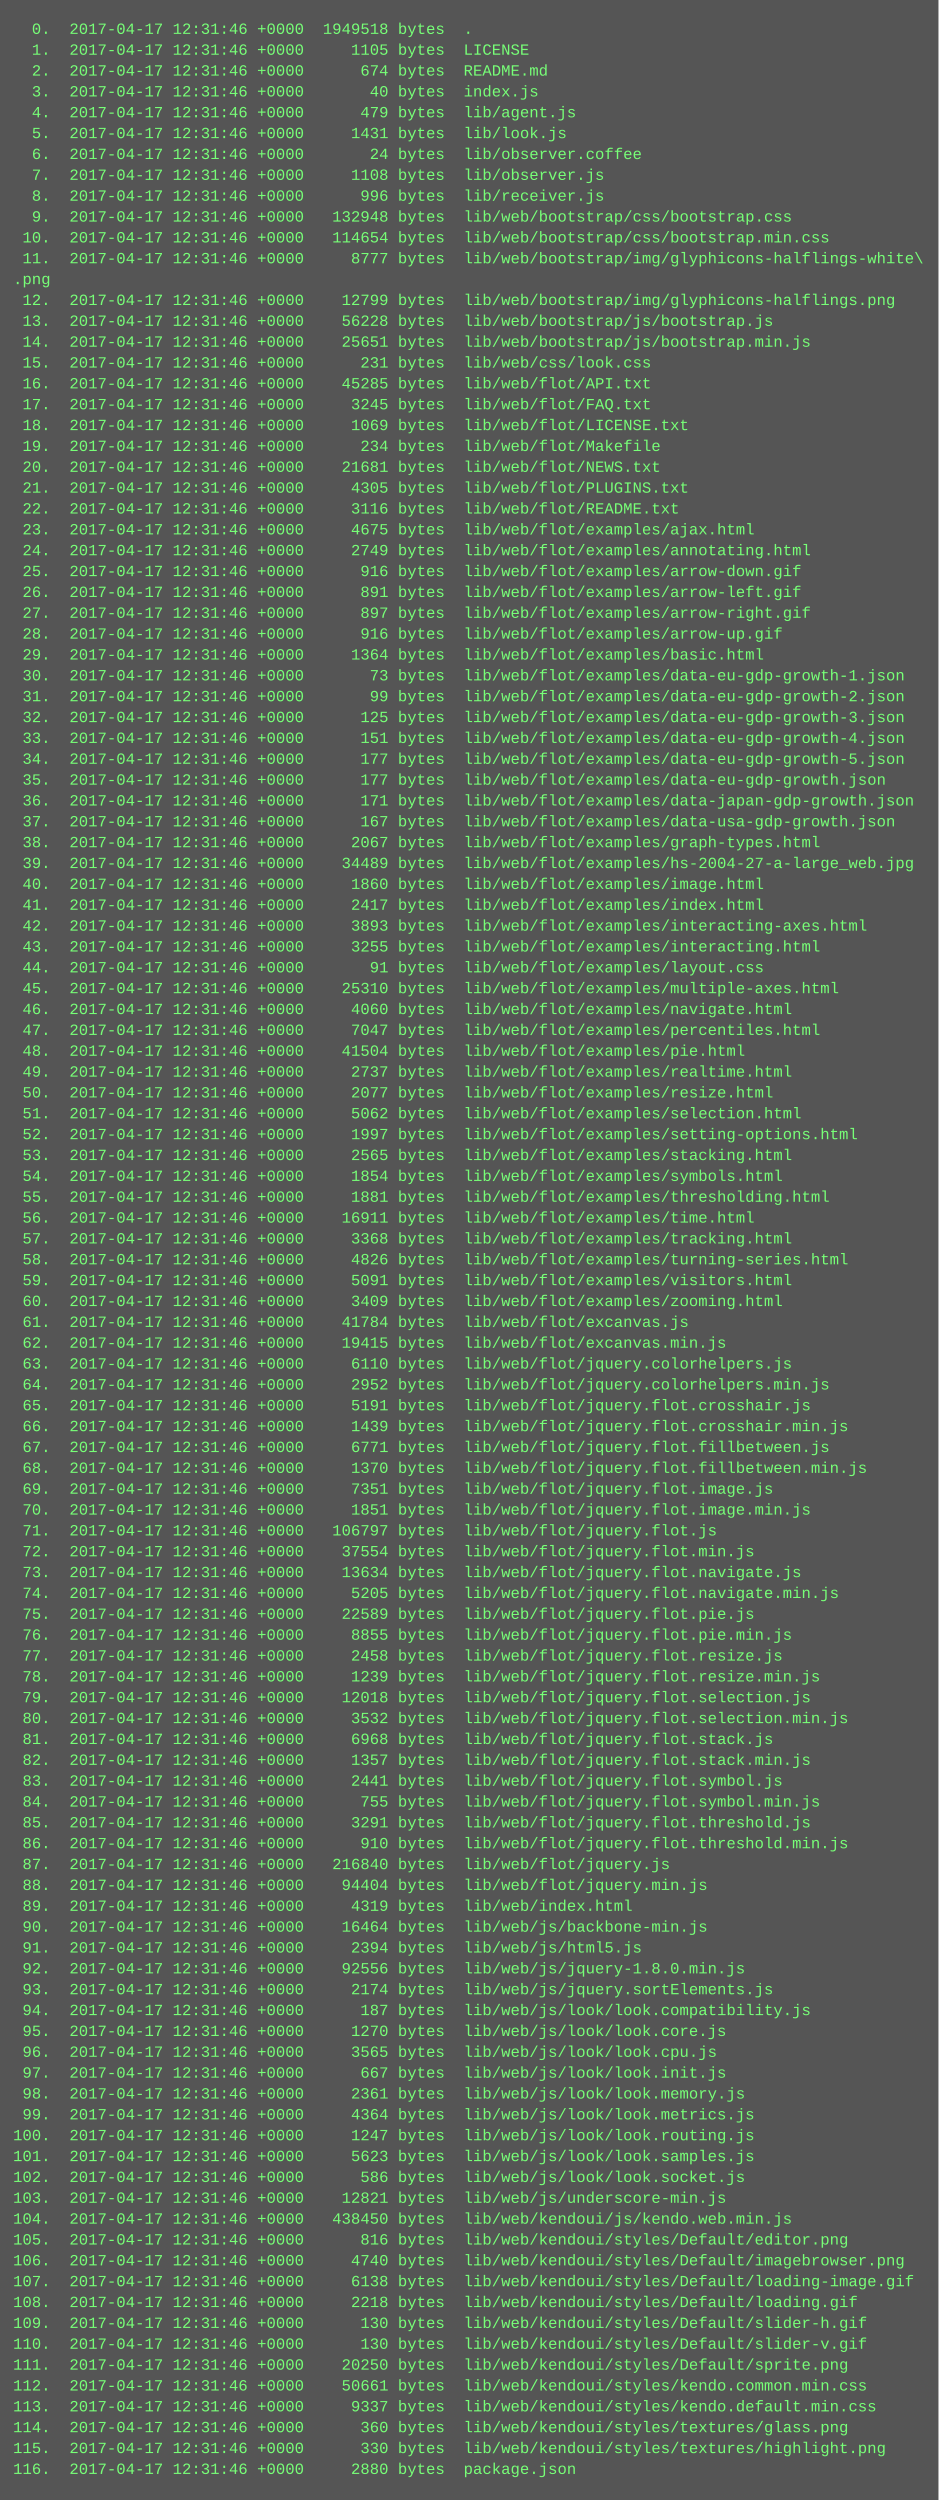
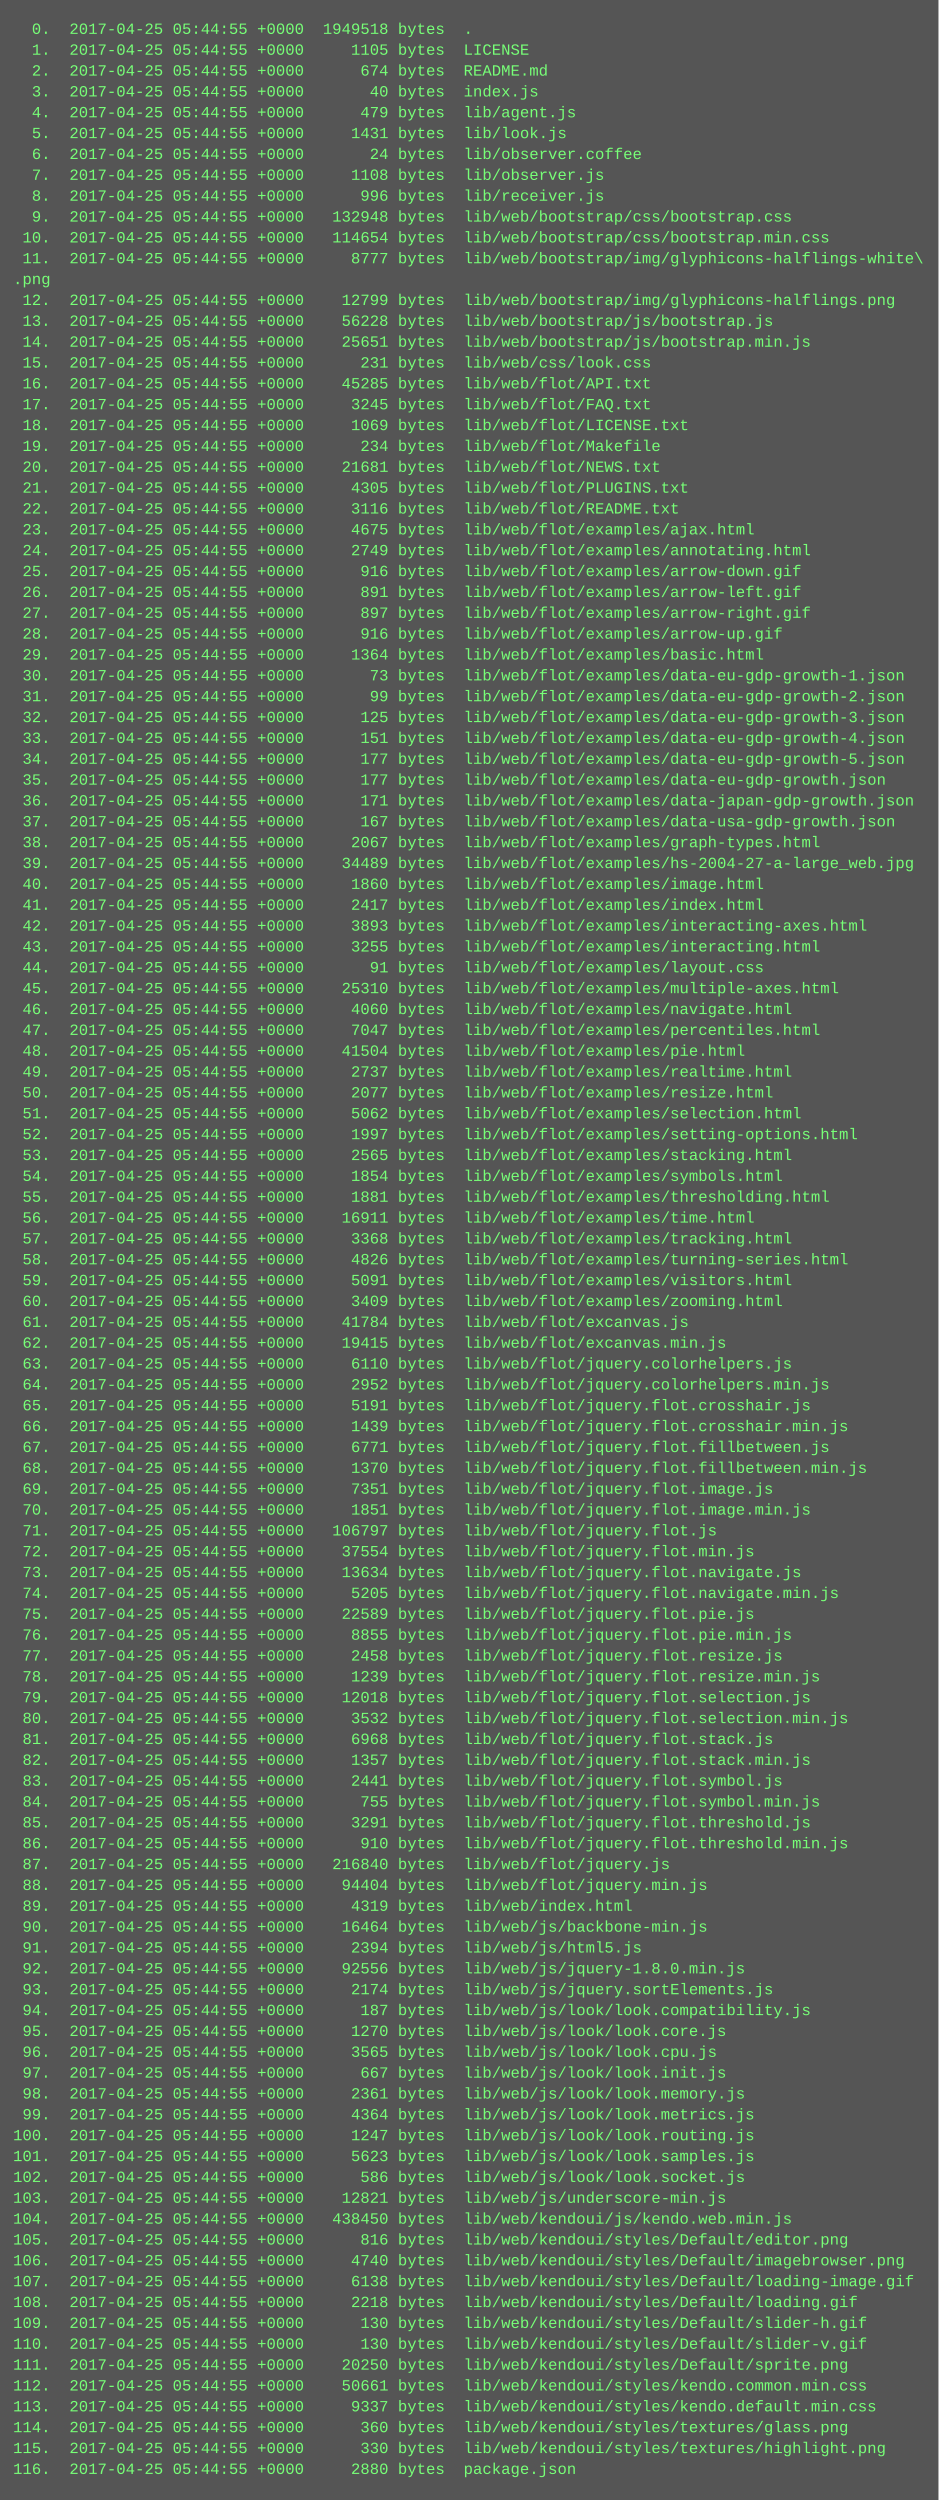
<svg xmlns="http://www.w3.org/2000/svg" height="1918" width="720">
  <rect height="1918" fill="#555" width="720" />
  <text fill="#7f7" font-family="Courier New" font-size="12" xml:space="preserve">
-     <tspan x="10" y="26">  0.  2017-04-17 12:31:46 +0000  1949518 bytes  .</tspan>
-     <tspan x="10" y="42">  1.  2017-04-17 12:31:46 +0000     1105 bytes  LICENSE</tspan>
-     <tspan x="10" y="58">  2.  2017-04-17 12:31:46 +0000      674 bytes  README.md</tspan>
-     <tspan x="10" y="74">  3.  2017-04-17 12:31:46 +0000       40 bytes  index.js</tspan>
-     <tspan x="10" y="90">  4.  2017-04-17 12:31:46 +0000      479 bytes  lib/agent.js</tspan>
-     <tspan x="10" y="106">  5.  2017-04-17 12:31:46 +0000     1431 bytes  lib/look.js</tspan>
-     <tspan x="10" y="122">  6.  2017-04-17 12:31:46 +0000       24 bytes  lib/observer.coffee</tspan>
-     <tspan x="10" y="138">  7.  2017-04-17 12:31:46 +0000     1108 bytes  lib/observer.js</tspan>
-     <tspan x="10" y="154">  8.  2017-04-17 12:31:46 +0000      996 bytes  lib/receiver.js</tspan>
-     <tspan x="10" y="170">  9.  2017-04-17 12:31:46 +0000   132948 bytes  lib/web/bootstrap/css/bootstrap.css</tspan>
-     <tspan x="10" y="186"> 10.  2017-04-17 12:31:46 +0000   114654 bytes  lib/web/bootstrap/css/bootstrap.min.css</tspan>
-     <tspan x="10" y="202"> 11.  2017-04-17 12:31:46 +0000     8777 bytes  lib/web/bootstrap/img/glyphicons-halflings-white\</tspan>
+     <tspan x="10" y="26">  0.  2017-04-25 05:44:55 +0000  1949518 bytes  .</tspan>
+     <tspan x="10" y="42">  1.  2017-04-25 05:44:55 +0000     1105 bytes  LICENSE</tspan>
+     <tspan x="10" y="58">  2.  2017-04-25 05:44:55 +0000      674 bytes  README.md</tspan>
+     <tspan x="10" y="74">  3.  2017-04-25 05:44:55 +0000       40 bytes  index.js</tspan>
+     <tspan x="10" y="90">  4.  2017-04-25 05:44:55 +0000      479 bytes  lib/agent.js</tspan>
+     <tspan x="10" y="106">  5.  2017-04-25 05:44:55 +0000     1431 bytes  lib/look.js</tspan>
+     <tspan x="10" y="122">  6.  2017-04-25 05:44:55 +0000       24 bytes  lib/observer.coffee</tspan>
+     <tspan x="10" y="138">  7.  2017-04-25 05:44:55 +0000     1108 bytes  lib/observer.js</tspan>
+     <tspan x="10" y="154">  8.  2017-04-25 05:44:55 +0000      996 bytes  lib/receiver.js</tspan>
+     <tspan x="10" y="170">  9.  2017-04-25 05:44:55 +0000   132948 bytes  lib/web/bootstrap/css/bootstrap.css</tspan>
+     <tspan x="10" y="186"> 10.  2017-04-25 05:44:55 +0000   114654 bytes  lib/web/bootstrap/css/bootstrap.min.css</tspan>
+     <tspan x="10" y="202"> 11.  2017-04-25 05:44:55 +0000     8777 bytes  lib/web/bootstrap/img/glyphicons-halflings-white\</tspan>
    <tspan x="10" y="218">.png</tspan>
-     <tspan x="10" y="234"> 12.  2017-04-17 12:31:46 +0000    12799 bytes  lib/web/bootstrap/img/glyphicons-halflings.png</tspan>
-     <tspan x="10" y="250"> 13.  2017-04-17 12:31:46 +0000    56228 bytes  lib/web/bootstrap/js/bootstrap.js</tspan>
-     <tspan x="10" y="266"> 14.  2017-04-17 12:31:46 +0000    25651 bytes  lib/web/bootstrap/js/bootstrap.min.js</tspan>
-     <tspan x="10" y="282"> 15.  2017-04-17 12:31:46 +0000      231 bytes  lib/web/css/look.css</tspan>
-     <tspan x="10" y="298"> 16.  2017-04-17 12:31:46 +0000    45285 bytes  lib/web/flot/API.txt</tspan>
-     <tspan x="10" y="314"> 17.  2017-04-17 12:31:46 +0000     3245 bytes  lib/web/flot/FAQ.txt</tspan>
-     <tspan x="10" y="330"> 18.  2017-04-17 12:31:46 +0000     1069 bytes  lib/web/flot/LICENSE.txt</tspan>
-     <tspan x="10" y="346"> 19.  2017-04-17 12:31:46 +0000      234 bytes  lib/web/flot/Makefile</tspan>
-     <tspan x="10" y="362"> 20.  2017-04-17 12:31:46 +0000    21681 bytes  lib/web/flot/NEWS.txt</tspan>
-     <tspan x="10" y="378"> 21.  2017-04-17 12:31:46 +0000     4305 bytes  lib/web/flot/PLUGINS.txt</tspan>
-     <tspan x="10" y="394"> 22.  2017-04-17 12:31:46 +0000     3116 bytes  lib/web/flot/README.txt</tspan>
-     <tspan x="10" y="410"> 23.  2017-04-17 12:31:46 +0000     4675 bytes  lib/web/flot/examples/ajax.html</tspan>
-     <tspan x="10" y="426"> 24.  2017-04-17 12:31:46 +0000     2749 bytes  lib/web/flot/examples/annotating.html</tspan>
-     <tspan x="10" y="442"> 25.  2017-04-17 12:31:46 +0000      916 bytes  lib/web/flot/examples/arrow-down.gif</tspan>
-     <tspan x="10" y="458"> 26.  2017-04-17 12:31:46 +0000      891 bytes  lib/web/flot/examples/arrow-left.gif</tspan>
-     <tspan x="10" y="474"> 27.  2017-04-17 12:31:46 +0000      897 bytes  lib/web/flot/examples/arrow-right.gif</tspan>
-     <tspan x="10" y="490"> 28.  2017-04-17 12:31:46 +0000      916 bytes  lib/web/flot/examples/arrow-up.gif</tspan>
-     <tspan x="10" y="506"> 29.  2017-04-17 12:31:46 +0000     1364 bytes  lib/web/flot/examples/basic.html</tspan>
-     <tspan x="10" y="522"> 30.  2017-04-17 12:31:46 +0000       73 bytes  lib/web/flot/examples/data-eu-gdp-growth-1.json</tspan>
-     <tspan x="10" y="538"> 31.  2017-04-17 12:31:46 +0000       99 bytes  lib/web/flot/examples/data-eu-gdp-growth-2.json</tspan>
-     <tspan x="10" y="554"> 32.  2017-04-17 12:31:46 +0000      125 bytes  lib/web/flot/examples/data-eu-gdp-growth-3.json</tspan>
-     <tspan x="10" y="570"> 33.  2017-04-17 12:31:46 +0000      151 bytes  lib/web/flot/examples/data-eu-gdp-growth-4.json</tspan>
-     <tspan x="10" y="586"> 34.  2017-04-17 12:31:46 +0000      177 bytes  lib/web/flot/examples/data-eu-gdp-growth-5.json</tspan>
-     <tspan x="10" y="602"> 35.  2017-04-17 12:31:46 +0000      177 bytes  lib/web/flot/examples/data-eu-gdp-growth.json</tspan>
-     <tspan x="10" y="618"> 36.  2017-04-17 12:31:46 +0000      171 bytes  lib/web/flot/examples/data-japan-gdp-growth.json</tspan>
-     <tspan x="10" y="634"> 37.  2017-04-17 12:31:46 +0000      167 bytes  lib/web/flot/examples/data-usa-gdp-growth.json</tspan>
-     <tspan x="10" y="650"> 38.  2017-04-17 12:31:46 +0000     2067 bytes  lib/web/flot/examples/graph-types.html</tspan>
-     <tspan x="10" y="666"> 39.  2017-04-17 12:31:46 +0000    34489 bytes  lib/web/flot/examples/hs-2004-27-a-large_web.jpg</tspan>
-     <tspan x="10" y="682"> 40.  2017-04-17 12:31:46 +0000     1860 bytes  lib/web/flot/examples/image.html</tspan>
-     <tspan x="10" y="698"> 41.  2017-04-17 12:31:46 +0000     2417 bytes  lib/web/flot/examples/index.html</tspan>
-     <tspan x="10" y="714"> 42.  2017-04-17 12:31:46 +0000     3893 bytes  lib/web/flot/examples/interacting-axes.html</tspan>
-     <tspan x="10" y="730"> 43.  2017-04-17 12:31:46 +0000     3255 bytes  lib/web/flot/examples/interacting.html</tspan>
-     <tspan x="10" y="746"> 44.  2017-04-17 12:31:46 +0000       91 bytes  lib/web/flot/examples/layout.css</tspan>
-     <tspan x="10" y="762"> 45.  2017-04-17 12:31:46 +0000    25310 bytes  lib/web/flot/examples/multiple-axes.html</tspan>
-     <tspan x="10" y="778"> 46.  2017-04-17 12:31:46 +0000     4060 bytes  lib/web/flot/examples/navigate.html</tspan>
-     <tspan x="10" y="794"> 47.  2017-04-17 12:31:46 +0000     7047 bytes  lib/web/flot/examples/percentiles.html</tspan>
-     <tspan x="10" y="810"> 48.  2017-04-17 12:31:46 +0000    41504 bytes  lib/web/flot/examples/pie.html</tspan>
-     <tspan x="10" y="826"> 49.  2017-04-17 12:31:46 +0000     2737 bytes  lib/web/flot/examples/realtime.html</tspan>
-     <tspan x="10" y="842"> 50.  2017-04-17 12:31:46 +0000     2077 bytes  lib/web/flot/examples/resize.html</tspan>
-     <tspan x="10" y="858"> 51.  2017-04-17 12:31:46 +0000     5062 bytes  lib/web/flot/examples/selection.html</tspan>
-     <tspan x="10" y="874"> 52.  2017-04-17 12:31:46 +0000     1997 bytes  lib/web/flot/examples/setting-options.html</tspan>
-     <tspan x="10" y="890"> 53.  2017-04-17 12:31:46 +0000     2565 bytes  lib/web/flot/examples/stacking.html</tspan>
-     <tspan x="10" y="906"> 54.  2017-04-17 12:31:46 +0000     1854 bytes  lib/web/flot/examples/symbols.html</tspan>
-     <tspan x="10" y="922"> 55.  2017-04-17 12:31:46 +0000     1881 bytes  lib/web/flot/examples/thresholding.html</tspan>
-     <tspan x="10" y="938"> 56.  2017-04-17 12:31:46 +0000    16911 bytes  lib/web/flot/examples/time.html</tspan>
-     <tspan x="10" y="954"> 57.  2017-04-17 12:31:46 +0000     3368 bytes  lib/web/flot/examples/tracking.html</tspan>
-     <tspan x="10" y="970"> 58.  2017-04-17 12:31:46 +0000     4826 bytes  lib/web/flot/examples/turning-series.html</tspan>
-     <tspan x="10" y="986"> 59.  2017-04-17 12:31:46 +0000     5091 bytes  lib/web/flot/examples/visitors.html</tspan>
-     <tspan x="10" y="1002"> 60.  2017-04-17 12:31:46 +0000     3409 bytes  lib/web/flot/examples/zooming.html</tspan>
-     <tspan x="10" y="1018"> 61.  2017-04-17 12:31:46 +0000    41784 bytes  lib/web/flot/excanvas.js</tspan>
-     <tspan x="10" y="1034"> 62.  2017-04-17 12:31:46 +0000    19415 bytes  lib/web/flot/excanvas.min.js</tspan>
-     <tspan x="10" y="1050"> 63.  2017-04-17 12:31:46 +0000     6110 bytes  lib/web/flot/jquery.colorhelpers.js</tspan>
-     <tspan x="10" y="1066"> 64.  2017-04-17 12:31:46 +0000     2952 bytes  lib/web/flot/jquery.colorhelpers.min.js</tspan>
-     <tspan x="10" y="1082"> 65.  2017-04-17 12:31:46 +0000     5191 bytes  lib/web/flot/jquery.flot.crosshair.js</tspan>
-     <tspan x="10" y="1098"> 66.  2017-04-17 12:31:46 +0000     1439 bytes  lib/web/flot/jquery.flot.crosshair.min.js</tspan>
-     <tspan x="10" y="1114"> 67.  2017-04-17 12:31:46 +0000     6771 bytes  lib/web/flot/jquery.flot.fillbetween.js</tspan>
-     <tspan x="10" y="1130"> 68.  2017-04-17 12:31:46 +0000     1370 bytes  lib/web/flot/jquery.flot.fillbetween.min.js</tspan>
-     <tspan x="10" y="1146"> 69.  2017-04-17 12:31:46 +0000     7351 bytes  lib/web/flot/jquery.flot.image.js</tspan>
-     <tspan x="10" y="1162"> 70.  2017-04-17 12:31:46 +0000     1851 bytes  lib/web/flot/jquery.flot.image.min.js</tspan>
-     <tspan x="10" y="1178"> 71.  2017-04-17 12:31:46 +0000   106797 bytes  lib/web/flot/jquery.flot.js</tspan>
-     <tspan x="10" y="1194"> 72.  2017-04-17 12:31:46 +0000    37554 bytes  lib/web/flot/jquery.flot.min.js</tspan>
-     <tspan x="10" y="1210"> 73.  2017-04-17 12:31:46 +0000    13634 bytes  lib/web/flot/jquery.flot.navigate.js</tspan>
-     <tspan x="10" y="1226"> 74.  2017-04-17 12:31:46 +0000     5205 bytes  lib/web/flot/jquery.flot.navigate.min.js</tspan>
-     <tspan x="10" y="1242"> 75.  2017-04-17 12:31:46 +0000    22589 bytes  lib/web/flot/jquery.flot.pie.js</tspan>
-     <tspan x="10" y="1258"> 76.  2017-04-17 12:31:46 +0000     8855 bytes  lib/web/flot/jquery.flot.pie.min.js</tspan>
-     <tspan x="10" y="1274"> 77.  2017-04-17 12:31:46 +0000     2458 bytes  lib/web/flot/jquery.flot.resize.js</tspan>
-     <tspan x="10" y="1290"> 78.  2017-04-17 12:31:46 +0000     1239 bytes  lib/web/flot/jquery.flot.resize.min.js</tspan>
-     <tspan x="10" y="1306"> 79.  2017-04-17 12:31:46 +0000    12018 bytes  lib/web/flot/jquery.flot.selection.js</tspan>
-     <tspan x="10" y="1322"> 80.  2017-04-17 12:31:46 +0000     3532 bytes  lib/web/flot/jquery.flot.selection.min.js</tspan>
-     <tspan x="10" y="1338"> 81.  2017-04-17 12:31:46 +0000     6968 bytes  lib/web/flot/jquery.flot.stack.js</tspan>
-     <tspan x="10" y="1354"> 82.  2017-04-17 12:31:46 +0000     1357 bytes  lib/web/flot/jquery.flot.stack.min.js</tspan>
-     <tspan x="10" y="1370"> 83.  2017-04-17 12:31:46 +0000     2441 bytes  lib/web/flot/jquery.flot.symbol.js</tspan>
-     <tspan x="10" y="1386"> 84.  2017-04-17 12:31:46 +0000      755 bytes  lib/web/flot/jquery.flot.symbol.min.js</tspan>
-     <tspan x="10" y="1402"> 85.  2017-04-17 12:31:46 +0000     3291 bytes  lib/web/flot/jquery.flot.threshold.js</tspan>
-     <tspan x="10" y="1418"> 86.  2017-04-17 12:31:46 +0000      910 bytes  lib/web/flot/jquery.flot.threshold.min.js</tspan>
-     <tspan x="10" y="1434"> 87.  2017-04-17 12:31:46 +0000   216840 bytes  lib/web/flot/jquery.js</tspan>
-     <tspan x="10" y="1450"> 88.  2017-04-17 12:31:46 +0000    94404 bytes  lib/web/flot/jquery.min.js</tspan>
-     <tspan x="10" y="1466"> 89.  2017-04-17 12:31:46 +0000     4319 bytes  lib/web/index.html</tspan>
-     <tspan x="10" y="1482"> 90.  2017-04-17 12:31:46 +0000    16464 bytes  lib/web/js/backbone-min.js</tspan>
-     <tspan x="10" y="1498"> 91.  2017-04-17 12:31:46 +0000     2394 bytes  lib/web/js/html5.js</tspan>
-     <tspan x="10" y="1514"> 92.  2017-04-17 12:31:46 +0000    92556 bytes  lib/web/js/jquery-1.8.0.min.js</tspan>
-     <tspan x="10" y="1530"> 93.  2017-04-17 12:31:46 +0000     2174 bytes  lib/web/js/jquery.sortElements.js</tspan>
-     <tspan x="10" y="1546"> 94.  2017-04-17 12:31:46 +0000      187 bytes  lib/web/js/look/look.compatibility.js</tspan>
-     <tspan x="10" y="1562"> 95.  2017-04-17 12:31:46 +0000     1270 bytes  lib/web/js/look/look.core.js</tspan>
-     <tspan x="10" y="1578"> 96.  2017-04-17 12:31:46 +0000     3565 bytes  lib/web/js/look/look.cpu.js</tspan>
-     <tspan x="10" y="1594"> 97.  2017-04-17 12:31:46 +0000      667 bytes  lib/web/js/look/look.init.js</tspan>
-     <tspan x="10" y="1610"> 98.  2017-04-17 12:31:46 +0000     2361 bytes  lib/web/js/look/look.memory.js</tspan>
-     <tspan x="10" y="1626"> 99.  2017-04-17 12:31:46 +0000     4364 bytes  lib/web/js/look/look.metrics.js</tspan>
-     <tspan x="10" y="1642">100.  2017-04-17 12:31:46 +0000     1247 bytes  lib/web/js/look/look.routing.js</tspan>
-     <tspan x="10" y="1658">101.  2017-04-17 12:31:46 +0000     5623 bytes  lib/web/js/look/look.samples.js</tspan>
-     <tspan x="10" y="1674">102.  2017-04-17 12:31:46 +0000      586 bytes  lib/web/js/look/look.socket.js</tspan>
-     <tspan x="10" y="1690">103.  2017-04-17 12:31:46 +0000    12821 bytes  lib/web/js/underscore-min.js</tspan>
-     <tspan x="10" y="1706">104.  2017-04-17 12:31:46 +0000   438450 bytes  lib/web/kendoui/js/kendo.web.min.js</tspan>
-     <tspan x="10" y="1722">105.  2017-04-17 12:31:46 +0000      816 bytes  lib/web/kendoui/styles/Default/editor.png</tspan>
-     <tspan x="10" y="1738">106.  2017-04-17 12:31:46 +0000     4740 bytes  lib/web/kendoui/styles/Default/imagebrowser.png</tspan>
-     <tspan x="10" y="1754">107.  2017-04-17 12:31:46 +0000     6138 bytes  lib/web/kendoui/styles/Default/loading-image.gif</tspan>
-     <tspan x="10" y="1770">108.  2017-04-17 12:31:46 +0000     2218 bytes  lib/web/kendoui/styles/Default/loading.gif</tspan>
-     <tspan x="10" y="1786">109.  2017-04-17 12:31:46 +0000      130 bytes  lib/web/kendoui/styles/Default/slider-h.gif</tspan>
-     <tspan x="10" y="1802">110.  2017-04-17 12:31:46 +0000      130 bytes  lib/web/kendoui/styles/Default/slider-v.gif</tspan>
-     <tspan x="10" y="1818">111.  2017-04-17 12:31:46 +0000    20250 bytes  lib/web/kendoui/styles/Default/sprite.png</tspan>
-     <tspan x="10" y="1834">112.  2017-04-17 12:31:46 +0000    50661 bytes  lib/web/kendoui/styles/kendo.common.min.css</tspan>
-     <tspan x="10" y="1850">113.  2017-04-17 12:31:46 +0000     9337 bytes  lib/web/kendoui/styles/kendo.default.min.css</tspan>
-     <tspan x="10" y="1866">114.  2017-04-17 12:31:46 +0000      360 bytes  lib/web/kendoui/styles/textures/glass.png</tspan>
-     <tspan x="10" y="1882">115.  2017-04-17 12:31:46 +0000      330 bytes  lib/web/kendoui/styles/textures/highlight.png</tspan>
-     <tspan x="10" y="1898">116.  2017-04-17 12:31:46 +0000     2880 bytes  package.json</tspan>
+     <tspan x="10" y="234"> 12.  2017-04-25 05:44:55 +0000    12799 bytes  lib/web/bootstrap/img/glyphicons-halflings.png</tspan>
+     <tspan x="10" y="250"> 13.  2017-04-25 05:44:55 +0000    56228 bytes  lib/web/bootstrap/js/bootstrap.js</tspan>
+     <tspan x="10" y="266"> 14.  2017-04-25 05:44:55 +0000    25651 bytes  lib/web/bootstrap/js/bootstrap.min.js</tspan>
+     <tspan x="10" y="282"> 15.  2017-04-25 05:44:55 +0000      231 bytes  lib/web/css/look.css</tspan>
+     <tspan x="10" y="298"> 16.  2017-04-25 05:44:55 +0000    45285 bytes  lib/web/flot/API.txt</tspan>
+     <tspan x="10" y="314"> 17.  2017-04-25 05:44:55 +0000     3245 bytes  lib/web/flot/FAQ.txt</tspan>
+     <tspan x="10" y="330"> 18.  2017-04-25 05:44:55 +0000     1069 bytes  lib/web/flot/LICENSE.txt</tspan>
+     <tspan x="10" y="346"> 19.  2017-04-25 05:44:55 +0000      234 bytes  lib/web/flot/Makefile</tspan>
+     <tspan x="10" y="362"> 20.  2017-04-25 05:44:55 +0000    21681 bytes  lib/web/flot/NEWS.txt</tspan>
+     <tspan x="10" y="378"> 21.  2017-04-25 05:44:55 +0000     4305 bytes  lib/web/flot/PLUGINS.txt</tspan>
+     <tspan x="10" y="394"> 22.  2017-04-25 05:44:55 +0000     3116 bytes  lib/web/flot/README.txt</tspan>
+     <tspan x="10" y="410"> 23.  2017-04-25 05:44:55 +0000     4675 bytes  lib/web/flot/examples/ajax.html</tspan>
+     <tspan x="10" y="426"> 24.  2017-04-25 05:44:55 +0000     2749 bytes  lib/web/flot/examples/annotating.html</tspan>
+     <tspan x="10" y="442"> 25.  2017-04-25 05:44:55 +0000      916 bytes  lib/web/flot/examples/arrow-down.gif</tspan>
+     <tspan x="10" y="458"> 26.  2017-04-25 05:44:55 +0000      891 bytes  lib/web/flot/examples/arrow-left.gif</tspan>
+     <tspan x="10" y="474"> 27.  2017-04-25 05:44:55 +0000      897 bytes  lib/web/flot/examples/arrow-right.gif</tspan>
+     <tspan x="10" y="490"> 28.  2017-04-25 05:44:55 +0000      916 bytes  lib/web/flot/examples/arrow-up.gif</tspan>
+     <tspan x="10" y="506"> 29.  2017-04-25 05:44:55 +0000     1364 bytes  lib/web/flot/examples/basic.html</tspan>
+     <tspan x="10" y="522"> 30.  2017-04-25 05:44:55 +0000       73 bytes  lib/web/flot/examples/data-eu-gdp-growth-1.json</tspan>
+     <tspan x="10" y="538"> 31.  2017-04-25 05:44:55 +0000       99 bytes  lib/web/flot/examples/data-eu-gdp-growth-2.json</tspan>
+     <tspan x="10" y="554"> 32.  2017-04-25 05:44:55 +0000      125 bytes  lib/web/flot/examples/data-eu-gdp-growth-3.json</tspan>
+     <tspan x="10" y="570"> 33.  2017-04-25 05:44:55 +0000      151 bytes  lib/web/flot/examples/data-eu-gdp-growth-4.json</tspan>
+     <tspan x="10" y="586"> 34.  2017-04-25 05:44:55 +0000      177 bytes  lib/web/flot/examples/data-eu-gdp-growth-5.json</tspan>
+     <tspan x="10" y="602"> 35.  2017-04-25 05:44:55 +0000      177 bytes  lib/web/flot/examples/data-eu-gdp-growth.json</tspan>
+     <tspan x="10" y="618"> 36.  2017-04-25 05:44:55 +0000      171 bytes  lib/web/flot/examples/data-japan-gdp-growth.json</tspan>
+     <tspan x="10" y="634"> 37.  2017-04-25 05:44:55 +0000      167 bytes  lib/web/flot/examples/data-usa-gdp-growth.json</tspan>
+     <tspan x="10" y="650"> 38.  2017-04-25 05:44:55 +0000     2067 bytes  lib/web/flot/examples/graph-types.html</tspan>
+     <tspan x="10" y="666"> 39.  2017-04-25 05:44:55 +0000    34489 bytes  lib/web/flot/examples/hs-2004-27-a-large_web.jpg</tspan>
+     <tspan x="10" y="682"> 40.  2017-04-25 05:44:55 +0000     1860 bytes  lib/web/flot/examples/image.html</tspan>
+     <tspan x="10" y="698"> 41.  2017-04-25 05:44:55 +0000     2417 bytes  lib/web/flot/examples/index.html</tspan>
+     <tspan x="10" y="714"> 42.  2017-04-25 05:44:55 +0000     3893 bytes  lib/web/flot/examples/interacting-axes.html</tspan>
+     <tspan x="10" y="730"> 43.  2017-04-25 05:44:55 +0000     3255 bytes  lib/web/flot/examples/interacting.html</tspan>
+     <tspan x="10" y="746"> 44.  2017-04-25 05:44:55 +0000       91 bytes  lib/web/flot/examples/layout.css</tspan>
+     <tspan x="10" y="762"> 45.  2017-04-25 05:44:55 +0000    25310 bytes  lib/web/flot/examples/multiple-axes.html</tspan>
+     <tspan x="10" y="778"> 46.  2017-04-25 05:44:55 +0000     4060 bytes  lib/web/flot/examples/navigate.html</tspan>
+     <tspan x="10" y="794"> 47.  2017-04-25 05:44:55 +0000     7047 bytes  lib/web/flot/examples/percentiles.html</tspan>
+     <tspan x="10" y="810"> 48.  2017-04-25 05:44:55 +0000    41504 bytes  lib/web/flot/examples/pie.html</tspan>
+     <tspan x="10" y="826"> 49.  2017-04-25 05:44:55 +0000     2737 bytes  lib/web/flot/examples/realtime.html</tspan>
+     <tspan x="10" y="842"> 50.  2017-04-25 05:44:55 +0000     2077 bytes  lib/web/flot/examples/resize.html</tspan>
+     <tspan x="10" y="858"> 51.  2017-04-25 05:44:55 +0000     5062 bytes  lib/web/flot/examples/selection.html</tspan>
+     <tspan x="10" y="874"> 52.  2017-04-25 05:44:55 +0000     1997 bytes  lib/web/flot/examples/setting-options.html</tspan>
+     <tspan x="10" y="890"> 53.  2017-04-25 05:44:55 +0000     2565 bytes  lib/web/flot/examples/stacking.html</tspan>
+     <tspan x="10" y="906"> 54.  2017-04-25 05:44:55 +0000     1854 bytes  lib/web/flot/examples/symbols.html</tspan>
+     <tspan x="10" y="922"> 55.  2017-04-25 05:44:55 +0000     1881 bytes  lib/web/flot/examples/thresholding.html</tspan>
+     <tspan x="10" y="938"> 56.  2017-04-25 05:44:55 +0000    16911 bytes  lib/web/flot/examples/time.html</tspan>
+     <tspan x="10" y="954"> 57.  2017-04-25 05:44:55 +0000     3368 bytes  lib/web/flot/examples/tracking.html</tspan>
+     <tspan x="10" y="970"> 58.  2017-04-25 05:44:55 +0000     4826 bytes  lib/web/flot/examples/turning-series.html</tspan>
+     <tspan x="10" y="986"> 59.  2017-04-25 05:44:55 +0000     5091 bytes  lib/web/flot/examples/visitors.html</tspan>
+     <tspan x="10" y="1002"> 60.  2017-04-25 05:44:55 +0000     3409 bytes  lib/web/flot/examples/zooming.html</tspan>
+     <tspan x="10" y="1018"> 61.  2017-04-25 05:44:55 +0000    41784 bytes  lib/web/flot/excanvas.js</tspan>
+     <tspan x="10" y="1034"> 62.  2017-04-25 05:44:55 +0000    19415 bytes  lib/web/flot/excanvas.min.js</tspan>
+     <tspan x="10" y="1050"> 63.  2017-04-25 05:44:55 +0000     6110 bytes  lib/web/flot/jquery.colorhelpers.js</tspan>
+     <tspan x="10" y="1066"> 64.  2017-04-25 05:44:55 +0000     2952 bytes  lib/web/flot/jquery.colorhelpers.min.js</tspan>
+     <tspan x="10" y="1082"> 65.  2017-04-25 05:44:55 +0000     5191 bytes  lib/web/flot/jquery.flot.crosshair.js</tspan>
+     <tspan x="10" y="1098"> 66.  2017-04-25 05:44:55 +0000     1439 bytes  lib/web/flot/jquery.flot.crosshair.min.js</tspan>
+     <tspan x="10" y="1114"> 67.  2017-04-25 05:44:55 +0000     6771 bytes  lib/web/flot/jquery.flot.fillbetween.js</tspan>
+     <tspan x="10" y="1130"> 68.  2017-04-25 05:44:55 +0000     1370 bytes  lib/web/flot/jquery.flot.fillbetween.min.js</tspan>
+     <tspan x="10" y="1146"> 69.  2017-04-25 05:44:55 +0000     7351 bytes  lib/web/flot/jquery.flot.image.js</tspan>
+     <tspan x="10" y="1162"> 70.  2017-04-25 05:44:55 +0000     1851 bytes  lib/web/flot/jquery.flot.image.min.js</tspan>
+     <tspan x="10" y="1178"> 71.  2017-04-25 05:44:55 +0000   106797 bytes  lib/web/flot/jquery.flot.js</tspan>
+     <tspan x="10" y="1194"> 72.  2017-04-25 05:44:55 +0000    37554 bytes  lib/web/flot/jquery.flot.min.js</tspan>
+     <tspan x="10" y="1210"> 73.  2017-04-25 05:44:55 +0000    13634 bytes  lib/web/flot/jquery.flot.navigate.js</tspan>
+     <tspan x="10" y="1226"> 74.  2017-04-25 05:44:55 +0000     5205 bytes  lib/web/flot/jquery.flot.navigate.min.js</tspan>
+     <tspan x="10" y="1242"> 75.  2017-04-25 05:44:55 +0000    22589 bytes  lib/web/flot/jquery.flot.pie.js</tspan>
+     <tspan x="10" y="1258"> 76.  2017-04-25 05:44:55 +0000     8855 bytes  lib/web/flot/jquery.flot.pie.min.js</tspan>
+     <tspan x="10" y="1274"> 77.  2017-04-25 05:44:55 +0000     2458 bytes  lib/web/flot/jquery.flot.resize.js</tspan>
+     <tspan x="10" y="1290"> 78.  2017-04-25 05:44:55 +0000     1239 bytes  lib/web/flot/jquery.flot.resize.min.js</tspan>
+     <tspan x="10" y="1306"> 79.  2017-04-25 05:44:55 +0000    12018 bytes  lib/web/flot/jquery.flot.selection.js</tspan>
+     <tspan x="10" y="1322"> 80.  2017-04-25 05:44:55 +0000     3532 bytes  lib/web/flot/jquery.flot.selection.min.js</tspan>
+     <tspan x="10" y="1338"> 81.  2017-04-25 05:44:55 +0000     6968 bytes  lib/web/flot/jquery.flot.stack.js</tspan>
+     <tspan x="10" y="1354"> 82.  2017-04-25 05:44:55 +0000     1357 bytes  lib/web/flot/jquery.flot.stack.min.js</tspan>
+     <tspan x="10" y="1370"> 83.  2017-04-25 05:44:55 +0000     2441 bytes  lib/web/flot/jquery.flot.symbol.js</tspan>
+     <tspan x="10" y="1386"> 84.  2017-04-25 05:44:55 +0000      755 bytes  lib/web/flot/jquery.flot.symbol.min.js</tspan>
+     <tspan x="10" y="1402"> 85.  2017-04-25 05:44:55 +0000     3291 bytes  lib/web/flot/jquery.flot.threshold.js</tspan>
+     <tspan x="10" y="1418"> 86.  2017-04-25 05:44:55 +0000      910 bytes  lib/web/flot/jquery.flot.threshold.min.js</tspan>
+     <tspan x="10" y="1434"> 87.  2017-04-25 05:44:55 +0000   216840 bytes  lib/web/flot/jquery.js</tspan>
+     <tspan x="10" y="1450"> 88.  2017-04-25 05:44:55 +0000    94404 bytes  lib/web/flot/jquery.min.js</tspan>
+     <tspan x="10" y="1466"> 89.  2017-04-25 05:44:55 +0000     4319 bytes  lib/web/index.html</tspan>
+     <tspan x="10" y="1482"> 90.  2017-04-25 05:44:55 +0000    16464 bytes  lib/web/js/backbone-min.js</tspan>
+     <tspan x="10" y="1498"> 91.  2017-04-25 05:44:55 +0000     2394 bytes  lib/web/js/html5.js</tspan>
+     <tspan x="10" y="1514"> 92.  2017-04-25 05:44:55 +0000    92556 bytes  lib/web/js/jquery-1.8.0.min.js</tspan>
+     <tspan x="10" y="1530"> 93.  2017-04-25 05:44:55 +0000     2174 bytes  lib/web/js/jquery.sortElements.js</tspan>
+     <tspan x="10" y="1546"> 94.  2017-04-25 05:44:55 +0000      187 bytes  lib/web/js/look/look.compatibility.js</tspan>
+     <tspan x="10" y="1562"> 95.  2017-04-25 05:44:55 +0000     1270 bytes  lib/web/js/look/look.core.js</tspan>
+     <tspan x="10" y="1578"> 96.  2017-04-25 05:44:55 +0000     3565 bytes  lib/web/js/look/look.cpu.js</tspan>
+     <tspan x="10" y="1594"> 97.  2017-04-25 05:44:55 +0000      667 bytes  lib/web/js/look/look.init.js</tspan>
+     <tspan x="10" y="1610"> 98.  2017-04-25 05:44:55 +0000     2361 bytes  lib/web/js/look/look.memory.js</tspan>
+     <tspan x="10" y="1626"> 99.  2017-04-25 05:44:55 +0000     4364 bytes  lib/web/js/look/look.metrics.js</tspan>
+     <tspan x="10" y="1642">100.  2017-04-25 05:44:55 +0000     1247 bytes  lib/web/js/look/look.routing.js</tspan>
+     <tspan x="10" y="1658">101.  2017-04-25 05:44:55 +0000     5623 bytes  lib/web/js/look/look.samples.js</tspan>
+     <tspan x="10" y="1674">102.  2017-04-25 05:44:55 +0000      586 bytes  lib/web/js/look/look.socket.js</tspan>
+     <tspan x="10" y="1690">103.  2017-04-25 05:44:55 +0000    12821 bytes  lib/web/js/underscore-min.js</tspan>
+     <tspan x="10" y="1706">104.  2017-04-25 05:44:55 +0000   438450 bytes  lib/web/kendoui/js/kendo.web.min.js</tspan>
+     <tspan x="10" y="1722">105.  2017-04-25 05:44:55 +0000      816 bytes  lib/web/kendoui/styles/Default/editor.png</tspan>
+     <tspan x="10" y="1738">106.  2017-04-25 05:44:55 +0000     4740 bytes  lib/web/kendoui/styles/Default/imagebrowser.png</tspan>
+     <tspan x="10" y="1754">107.  2017-04-25 05:44:55 +0000     6138 bytes  lib/web/kendoui/styles/Default/loading-image.gif</tspan>
+     <tspan x="10" y="1770">108.  2017-04-25 05:44:55 +0000     2218 bytes  lib/web/kendoui/styles/Default/loading.gif</tspan>
+     <tspan x="10" y="1786">109.  2017-04-25 05:44:55 +0000      130 bytes  lib/web/kendoui/styles/Default/slider-h.gif</tspan>
+     <tspan x="10" y="1802">110.  2017-04-25 05:44:55 +0000      130 bytes  lib/web/kendoui/styles/Default/slider-v.gif</tspan>
+     <tspan x="10" y="1818">111.  2017-04-25 05:44:55 +0000    20250 bytes  lib/web/kendoui/styles/Default/sprite.png</tspan>
+     <tspan x="10" y="1834">112.  2017-04-25 05:44:55 +0000    50661 bytes  lib/web/kendoui/styles/kendo.common.min.css</tspan>
+     <tspan x="10" y="1850">113.  2017-04-25 05:44:55 +0000     9337 bytes  lib/web/kendoui/styles/kendo.default.min.css</tspan>
+     <tspan x="10" y="1866">114.  2017-04-25 05:44:55 +0000      360 bytes  lib/web/kendoui/styles/textures/glass.png</tspan>
+     <tspan x="10" y="1882">115.  2017-04-25 05:44:55 +0000      330 bytes  lib/web/kendoui/styles/textures/highlight.png</tspan>
+     <tspan x="10" y="1898">116.  2017-04-25 05:44:55 +0000     2880 bytes  package.json</tspan>
  </text>
</svg>
